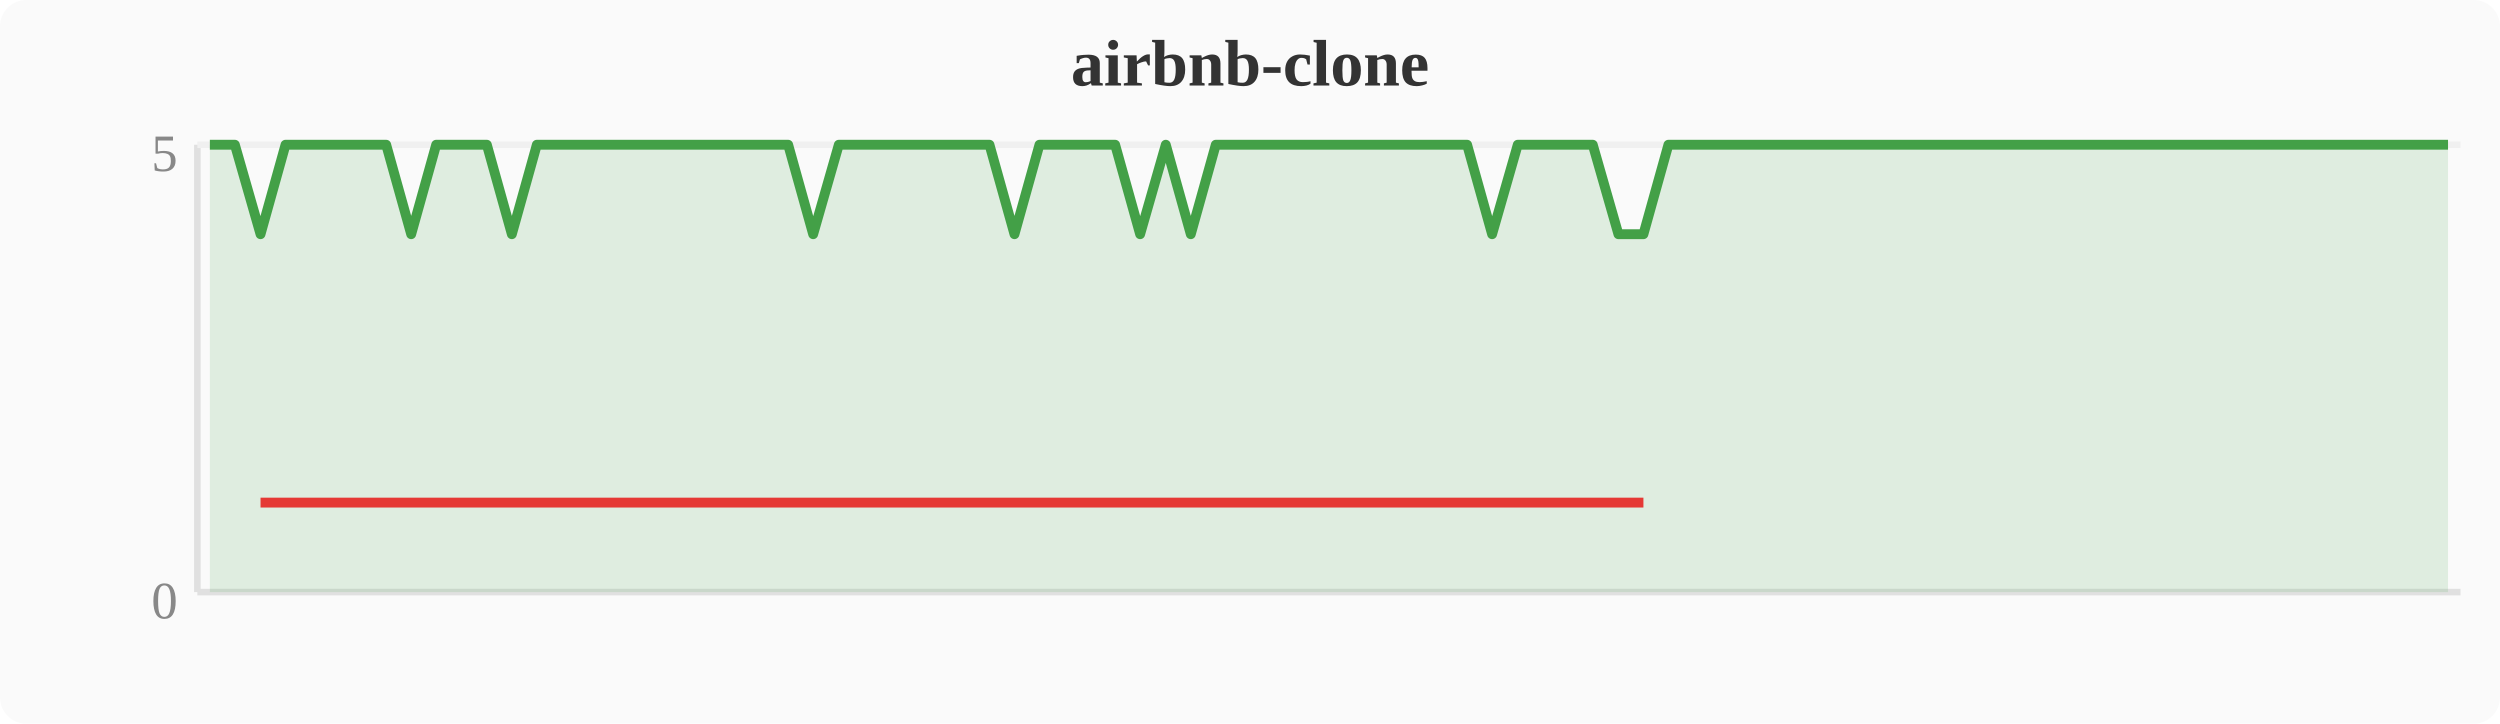
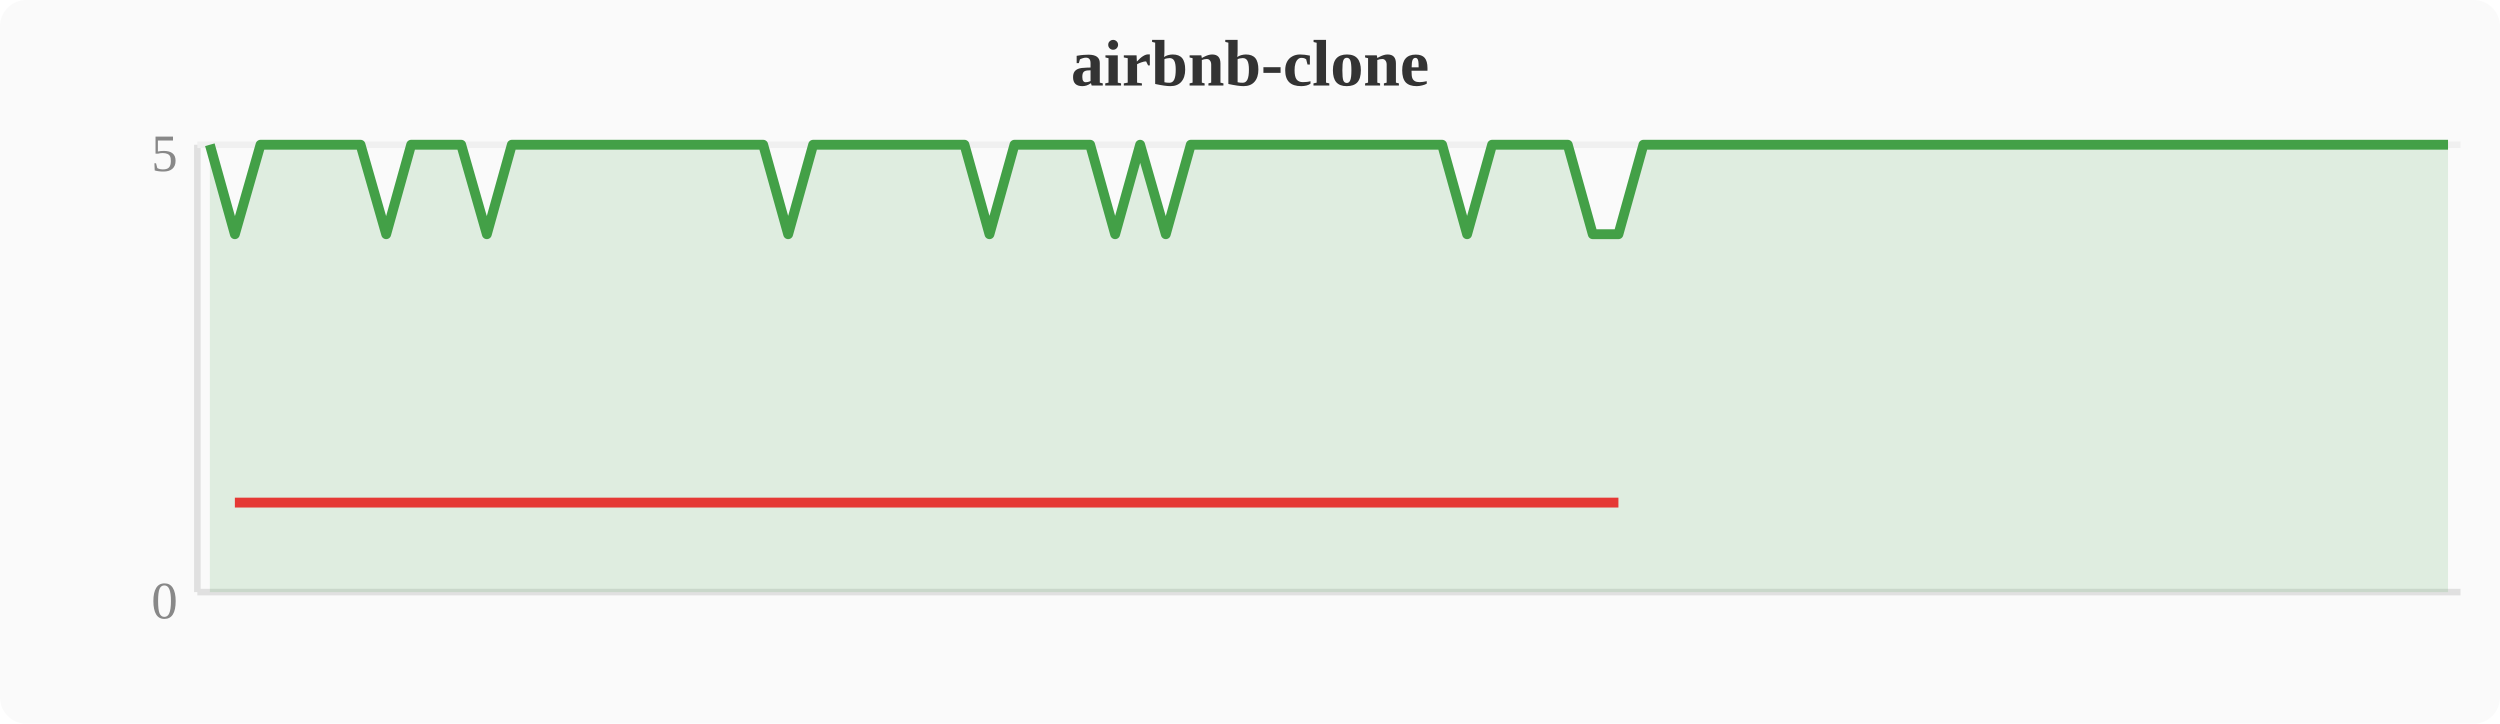
<svg xmlns="http://www.w3.org/2000/svg" width="380" height="110" viewBox="0 0 380 110">
  <rect width="380" height="110" fill="#fafafa" rx="4" />
  <text x="190" y="13" text-anchor="middle" font-size="10" font-weight="bold" fill="#333">airbnb-clone</text>
  <line x1="30" y1="22" x2="30" y2="90" stroke="#e0e0e0" stroke-width="1" />
  <line x1="30" y1="90" x2="374" y2="90" stroke="#e0e0e0" stroke-width="1" />
  <line x1="30" y1="22" x2="374" y2="22" stroke="#f0f0f0" stroke-width="1" />
  <text x="27" y="94" text-anchor="end" font-size="8" fill="#888">0</text>
  <text x="27" y="26" text-anchor="end" font-size="8" fill="#888">5</text>
-   <polygon points="31.9,22.0 35.7,22.0 39.6,35.6 43.4,22.0 47.2,22.0 51.0,22.0 54.8,22.0 58.7,22.0 62.5,35.6 66.3,22.0 70.1,22.0 74.0,22.0 77.8,35.6 81.6,22.0 85.4,22.0 89.2,22.0 93.1,22.0 96.9,22.0 100.7,22.0 104.5,22.0 108.4,22.0 112.2,22.0 116.0,22.0 119.8,22.0 123.6,35.6 127.5,22.0 131.3,22.0 135.1,22.0 138.9,22.0 142.8,22.0 146.6,22.0 150.4,22.0 154.2,35.6 158.0,22.0 161.9,22.0 165.7,22.0 169.5,22.0 173.3,35.6 177.2,22.0 181.0,35.6 184.8,22.0 188.6,22.0 192.4,22.0 196.3,22.0 200.1,22.0 203.9,22.0 207.7,22.0 211.6,22.0 215.4,22.0 219.2,22.0 223.0,22.0 226.8,35.6 230.7,22.0 234.5,22.0 238.3,22.0 242.1,22.0 246.0,35.6 249.8,35.6 253.6,22.0 257.4,22.0 261.2,22.0 265.1,22.0 268.9,22.0 272.7,22.0 276.5,22.0 280.4,22.0 284.2,22.0 288.0,22.0 291.8,22.0 295.6,22.0 299.5,22.0 303.3,22.0 307.1,22.0 310.9,22.0 314.8,22.0 318.6,22.0 322.4,22.0 326.2,22.0 330.0,22.0 333.9,22.0 337.7,22.0 341.5,22.0 345.3,22.0 349.2,22.0 353.0,22.0 356.8,22.0 360.6,22.0 364.4,22.0 368.3,22.0 372.1,22.0 372.1,90 31.9,90" fill="#43a047" opacity="0.15" />
-   <polyline points="31.9,22.0 35.7,22.0 39.6,35.6 43.4,22.0 47.2,22.0 51.0,22.0 54.8,22.0 58.7,22.0 62.5,35.6 66.3,22.0 70.1,22.0 74.0,22.0 77.8,35.6 81.6,22.0 85.4,22.0 89.2,22.0 93.1,22.0 96.9,22.0 100.7,22.0 104.5,22.0 108.4,22.0 112.2,22.0 116.0,22.0 119.8,22.0 123.6,35.6 127.5,22.0 131.3,22.0 135.1,22.0 138.9,22.0 142.8,22.0 146.6,22.0 150.4,22.0 154.2,35.6 158.0,22.0 161.9,22.0 165.7,22.0 169.5,22.0 173.3,35.6 177.2,22.0 181.0,35.6 184.8,22.0 188.6,22.0 192.4,22.0 196.3,22.0 200.1,22.0 203.9,22.0 207.7,22.0 211.6,22.0 215.4,22.0 219.2,22.0 223.0,22.0 226.8,35.6 230.7,22.0 234.5,22.0 238.3,22.0 242.1,22.0 246.0,35.6 249.8,35.6 253.6,22.0 257.4,22.0 261.2,22.0 265.1,22.0 268.9,22.0 272.7,22.0 276.5,22.0 280.4,22.0 284.2,22.0 288.0,22.0 291.8,22.0 295.6,22.0 299.5,22.0 303.3,22.0 307.1,22.0 310.9,22.0 314.8,22.0 318.6,22.0 322.4,22.0 326.2,22.0 330.0,22.0 333.9,22.0 337.7,22.0 341.5,22.0 345.3,22.0 349.2,22.0 353.0,22.0 356.8,22.0 360.6,22.0 364.4,22.0 368.3,22.0 372.1,22.0" fill="none" stroke="#43a047" stroke-width="1.5" stroke-linejoin="round" />
-   <polyline points="39.6,76.4 62.5,76.4 77.8,76.4 123.6,76.4 154.2,76.4 173.3,76.4 181.0,76.4 226.8,76.4 246.0,76.4 249.8,76.4" fill="none" stroke="#e53935" stroke-width="1.5" stroke-linejoin="round" />
+   <polygon points="31.9,22.0 35.7,35.6 39.6,22.0 43.4,22.0 47.2,22.0 51.0,22.0 54.8,22.0 58.7,35.6 62.5,22.0 66.3,22.0 70.1,22.0 74.0,35.6 77.8,22.0 81.6,22.0 85.4,22.0 89.2,22.0 93.1,22.0 96.9,22.0 100.7,22.0 104.5,22.0 108.4,22.0 112.2,22.0 116.0,22.0 119.8,35.6 123.6,22.0 127.5,22.0 131.3,22.0 135.1,22.0 138.9,22.0 142.8,22.0 146.6,22.0 150.4,35.6 154.2,22.0 158.0,22.0 161.9,22.0 165.7,22.0 169.5,35.6 173.3,22.0 177.2,35.6 181.0,22.0 184.8,22.0 188.6,22.0 192.4,22.0 196.3,22.0 200.1,22.0 203.9,22.0 207.7,22.0 211.6,22.0 215.4,22.0 219.2,22.0 223.0,35.6 226.8,22.0 230.7,22.0 234.5,22.0 238.3,22.0 242.1,35.6 246.0,35.6 249.8,22.0 253.6,22.0 257.4,22.0 261.2,22.0 265.1,22.0 268.9,22.0 272.7,22.0 276.5,22.0 280.4,22.0 284.2,22.0 288.0,22.0 291.8,22.0 295.6,22.0 299.5,22.0 303.3,22.0 307.1,22.0 310.9,22.0 314.8,22.0 318.6,22.0 322.4,22.0 326.2,22.0 330.0,22.0 333.9,22.0 337.7,22.0 341.5,22.0 345.3,22.0 349.2,22.0 353.0,22.0 356.8,22.0 360.6,22.0 364.4,22.0 368.3,22.0 372.1,22.0 372.1,90 31.9,90" fill="#43a047" opacity="0.15" />
+   <polyline points="31.9,22.0 35.7,35.6 39.6,22.0 43.4,22.0 47.2,22.0 51.0,22.0 54.8,22.0 58.7,35.6 62.5,22.0 66.3,22.0 70.1,22.0 74.0,35.6 77.8,22.0 81.6,22.0 85.4,22.0 89.2,22.0 93.1,22.0 96.9,22.0 100.7,22.0 104.5,22.0 108.4,22.0 112.2,22.0 116.0,22.0 119.8,35.6 123.6,22.0 127.5,22.0 131.3,22.0 135.1,22.0 138.9,22.0 142.8,22.0 146.6,22.0 150.4,35.6 154.2,22.0 158.0,22.0 161.9,22.0 165.7,22.0 169.5,35.6 173.3,22.0 177.2,35.6 181.0,22.0 184.8,22.0 188.6,22.0 192.4,22.0 196.3,22.0 200.1,22.0 203.9,22.0 207.7,22.0 211.6,22.0 215.4,22.0 219.2,22.0 223.0,35.6 226.8,22.0 230.7,22.0 234.5,22.0 238.3,22.0 242.1,35.6 246.0,35.6 249.8,22.0 253.6,22.0 257.4,22.0 261.2,22.0 265.1,22.0 268.9,22.0 272.7,22.0 276.5,22.0 280.4,22.0 284.2,22.0 288.0,22.0 291.8,22.0 295.6,22.0 299.5,22.0 303.3,22.0 307.1,22.0 310.9,22.0 314.8,22.0 318.6,22.0 322.4,22.0 326.2,22.0 330.0,22.0 333.9,22.0 337.7,22.0 341.5,22.0 345.3,22.0 349.2,22.0 353.0,22.0 356.8,22.0 360.6,22.0 364.4,22.0 368.3,22.0 372.1,22.0" fill="none" stroke="#43a047" stroke-width="1.5" stroke-linejoin="round" />
+   <polyline points="35.7,76.4 58.7,76.4 74.0,76.4 119.8,76.4 150.4,76.4 169.5,76.4 177.2,76.4 223.0,76.4 242.1,76.4 246.0,76.4" fill="none" stroke="#e53935" stroke-width="1.5" stroke-linejoin="round" />
</svg>
